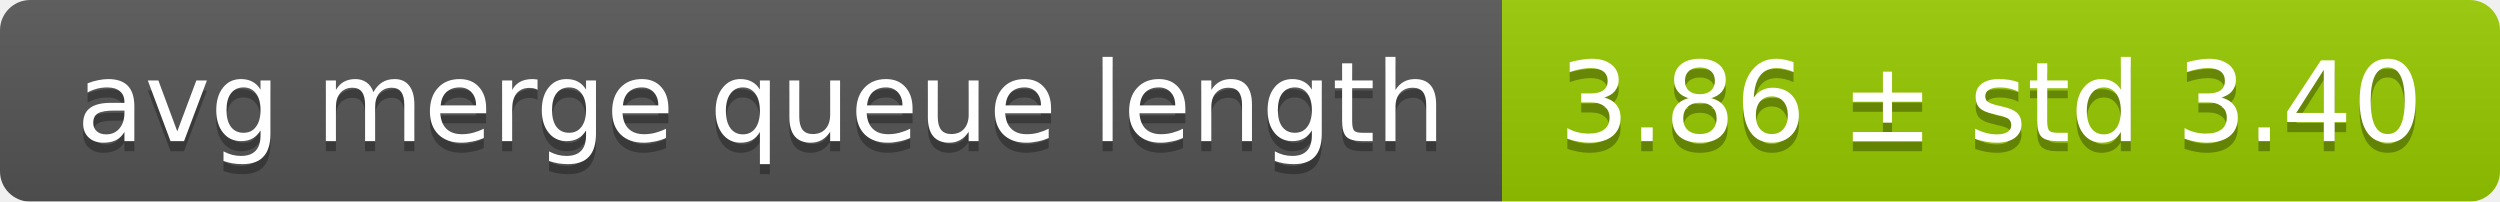
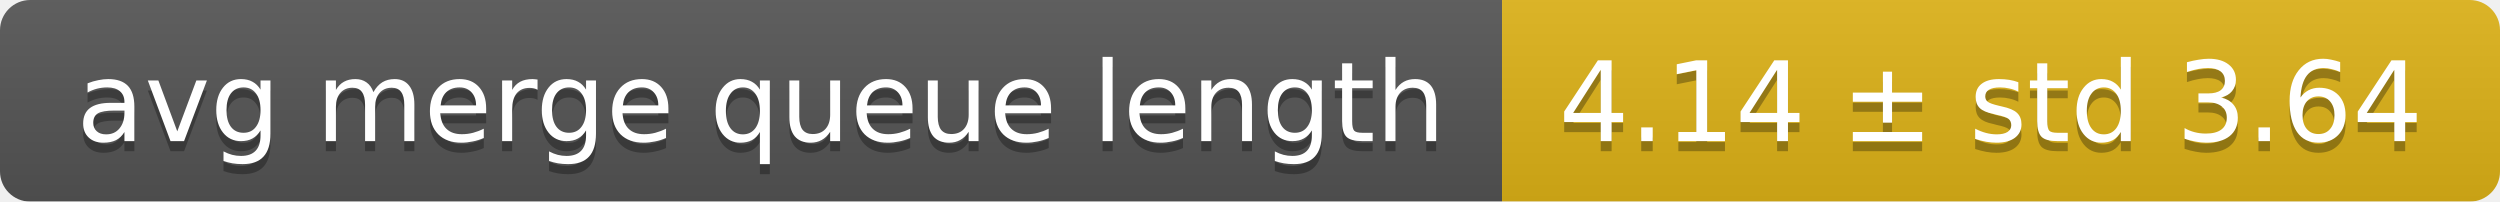
<svg xmlns="http://www.w3.org/2000/svg" width="248" height="20">
  <linearGradient id="smooth" x2="0" y2="100%">
    <stop offset="0" stop-color="#bbb" stop-opacity=".1" />
    <stop offset="1" stop-opacity=".1" />
  </linearGradient>
  <mask id="round">
    <rect width="248" height="20" rx="3" fill="#fff" />
  </mask>
  <g mask="url(#round)">
    <rect width="149" height="20" fill="#555" />
-     <rect x="149" width="99" height="20" fill="#97ca00" />
+     <rect x="149" width="99" height="20" fill="#dfb317" />
    <rect width="248" height="20" fill="url(#smooth)" />
  </g>
  <g fill="#fff" text-anchor="middle" font-family="DejaVu Sans,Verdana,Geneva,sans-serif" font-size="11">
    <text x="75.5" y="15" fill="#010101" fill-opacity=".3">avg merge queue length</text>
    <text x="75.5" y="14">avg merge queue length</text>
-     <text x="197.5" y="15" fill="#010101" fill-opacity=".3">3.86 ± std 3.40</text>
-     <text x="197.5" y="14">3.86 ± std 3.40</text>
+     <text x="197.5" y="15" fill="#010101" fill-opacity=".3">4.14 ± std 3.64</text>
+     <text x="197.5" y="14">4.14 ± std 3.64</text>
  </g>
</svg>
